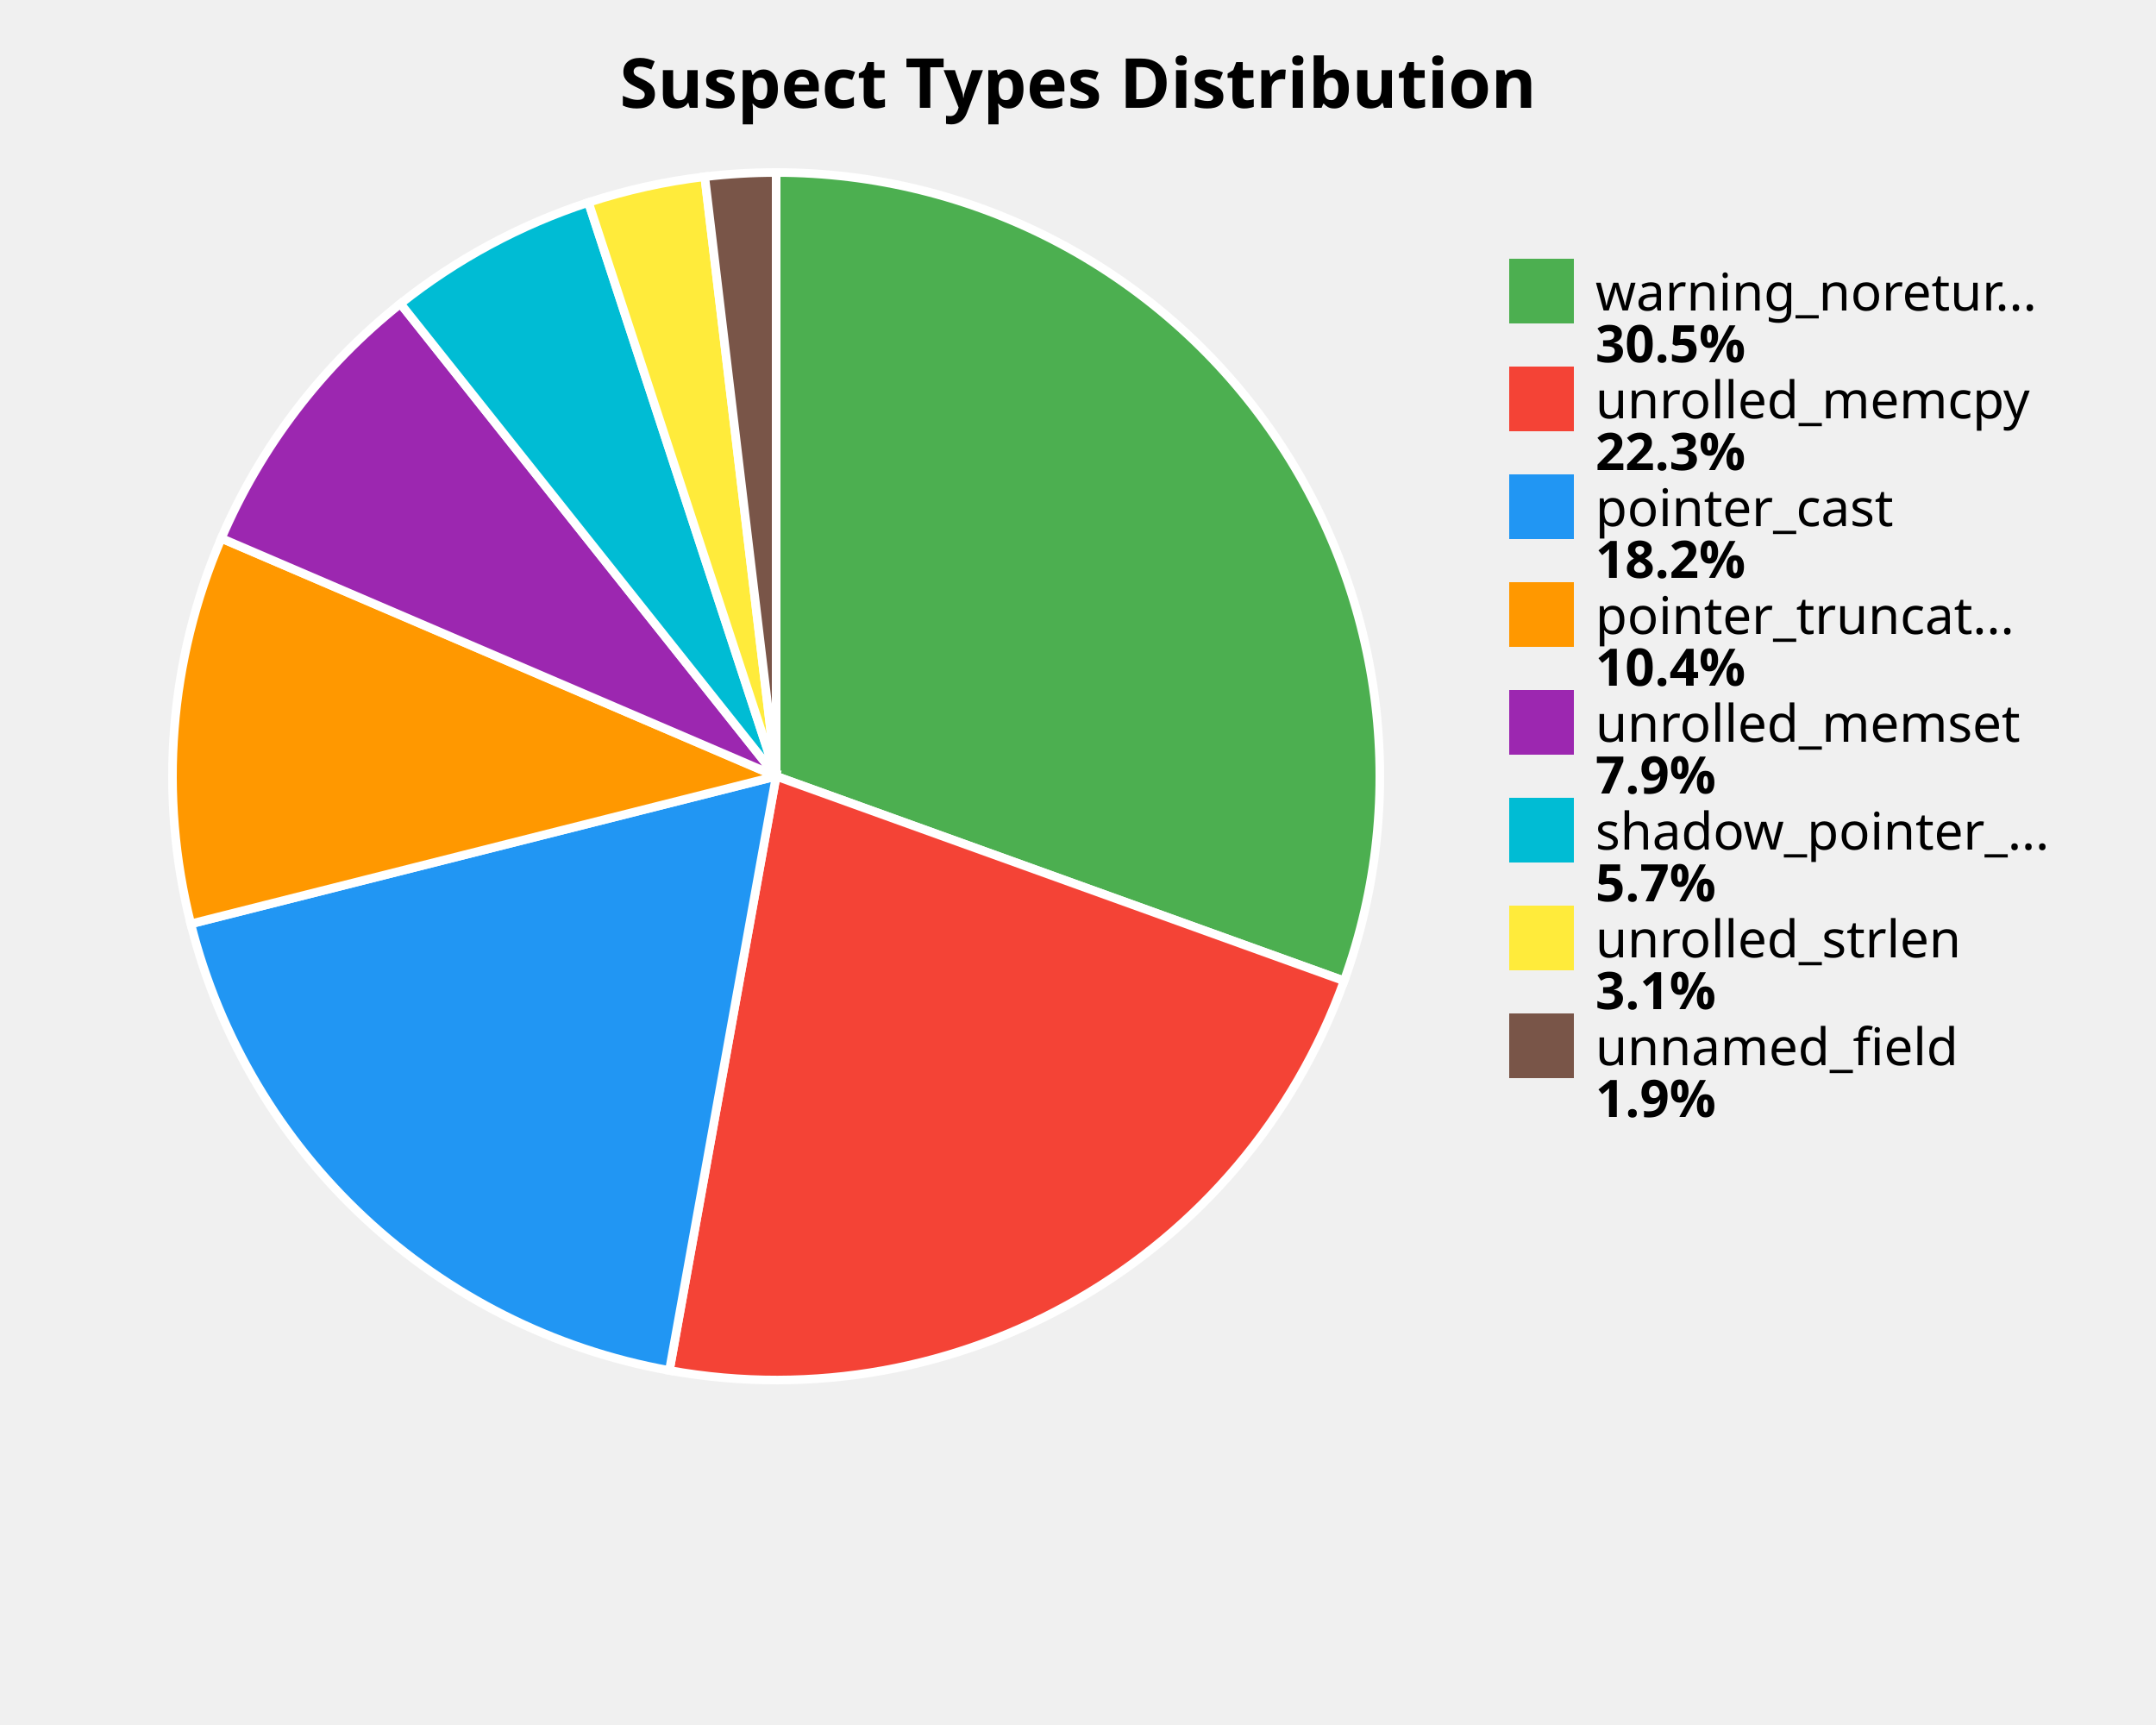
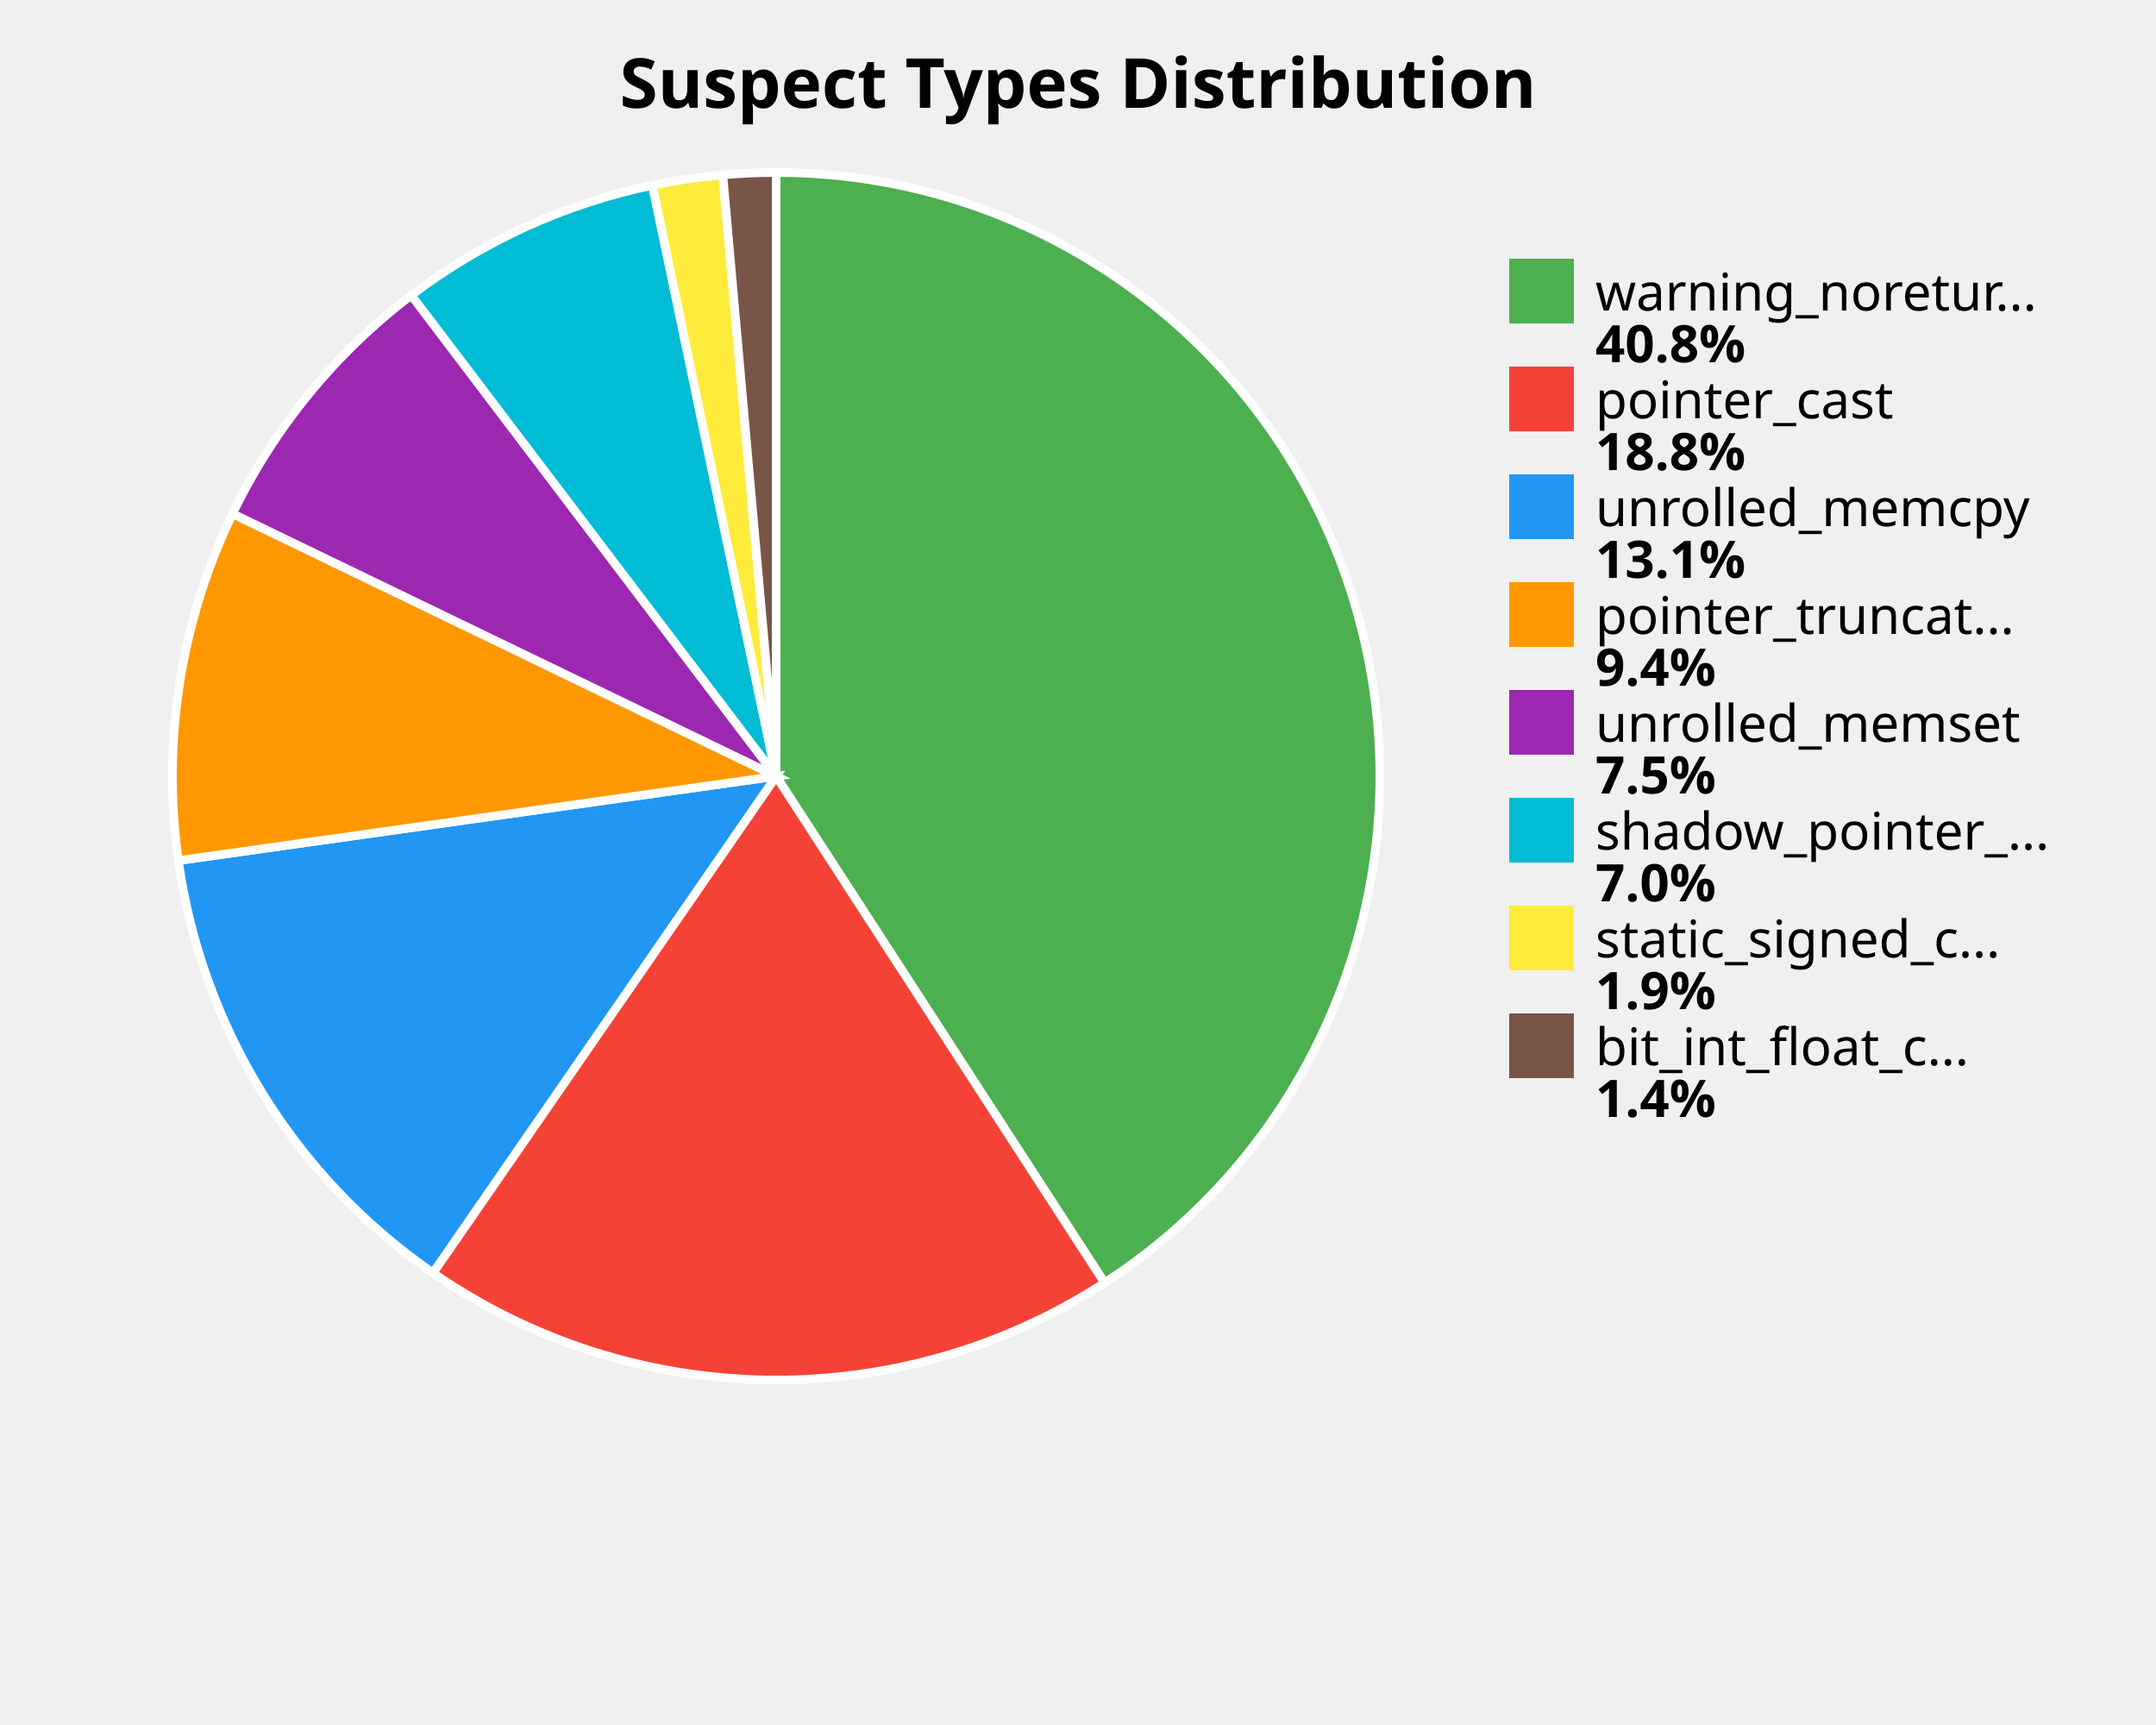
<svg xmlns="http://www.w3.org/2000/svg" width="500" height="400" viewBox="0 0 500 400">
  <style>
    .title { font: bold 16px sans-serif; }
    .label { font: 12px sans-serif; }
    .value { font: bold 12px sans-serif; }
  </style>
  <rect width="100%%" height="100%%" fill="white" />
  <text x="250" y="25" class="title" text-anchor="middle">Suspect Types Distribution</text>
-   <path d="M 180,180 L 180.00,40.00 A 140,140 0 0,1 311.71,227.45 Z" fill="#4CAF50" stroke="white" stroke-width="2" />
-   <path d="M 180,180 L 311.71,227.45 A 140,140 0 0,1 155.24,317.79 Z" fill="#F44336" stroke="white" stroke-width="2" />
-   <path d="M 180,180 L 155.24,317.79 A 140,140 0 0,1 44.25,214.23 Z" fill="#2196F3" stroke="white" stroke-width="2" />
-   <path d="M 180,180 L 44.25,214.23 A 140,140 0 0,1 51.33,124.83 Z" fill="#FF9800" stroke="white" stroke-width="2" />
-   <path d="M 180,180 L 51.33,124.83 A 140,140 0 0,1 92.87,70.42 Z" fill="#9C27B0" stroke="white" stroke-width="2" />
-   <path d="M 180,180 L 92.87,70.42 A 140,140 0 0,1 136.47,46.94 Z" fill="#00BCD4" stroke="white" stroke-width="2" />
-   <path d="M 180,180 L 136.47,46.94 A 140,140 0 0,1 163.44,40.98 Z" fill="#FFEB3B" stroke="white" stroke-width="2" />
-   <path d="M 180,180 L 163.44,40.98 A 140,140 0 0,1 180.00,40.00 Z" fill="#795548" stroke="white" stroke-width="2" />
+   <path d="M 180,180 L 180.00,40.00 A 140,140 0 0,1 256.16,297.47 Z" fill="#4CAF50" stroke="white" stroke-width="2" />
+   <path d="M 180,180 L 256.16,297.47 A 140,140 0 0,1 100.41,295.17 Z" fill="#F44336" stroke="white" stroke-width="2" />
+   <path d="M 180,180 L 100.41,295.17 A 140,140 0 0,1 41.37,199.55 Z" fill="#2196F3" stroke="white" stroke-width="2" />
+   <path d="M 180,180 L 41.37,199.55 A 140,140 0 0,1 53.93,119.12 Z" fill="#FF9800" stroke="white" stroke-width="2" />
+   <path d="M 180,180 L 53.93,119.12 A 140,140 0 0,1 95.39,68.46 Z" fill="#9C27B0" stroke="white" stroke-width="2" />
+   <path d="M 180,180 L 95.39,68.46 A 140,140 0 0,1 151.30,42.97 Z" fill="#00BCD4" stroke="white" stroke-width="2" />
+   <path d="M 180,180 L 151.30,42.97 A 140,140 0 0,1 167.63,40.55 Z" fill="#FFEB3B" stroke="white" stroke-width="2" />
+   <path d="M 180,180 L 167.63,40.55 A 140,140 0 0,1 180.00,40.00 Z" fill="#795548" stroke="white" stroke-width="2" />
  <rect x="350" y="60" width="15" height="15" fill="#4CAF50" />
  <text x="370" y="72" class="label">warning_noretur...</text>
-   <text x="370" y="84" class="value">30.5%</text>
+   <text x="370" y="84" class="value">40.8%</text>
  <rect x="350" y="85" width="15" height="15" fill="#F44336" />
-   <text x="370" y="97" class="label">unrolled_memcpy</text>
-   <text x="370" y="109" class="value">22.3%</text>
+   <text x="370" y="97" class="label">pointer_cast</text>
+   <text x="370" y="109" class="value">18.8%</text>
  <rect x="350" y="110" width="15" height="15" fill="#2196F3" />
-   <text x="370" y="122" class="label">pointer_cast</text>
-   <text x="370" y="134" class="value">18.2%</text>
+   <text x="370" y="122" class="label">unrolled_memcpy</text>
+   <text x="370" y="134" class="value">13.1%</text>
  <rect x="350" y="135" width="15" height="15" fill="#FF9800" />
  <text x="370" y="147" class="label">pointer_truncat...</text>
-   <text x="370" y="159" class="value">10.4%</text>
+   <text x="370" y="159" class="value">9.4%</text>
  <rect x="350" y="160" width="15" height="15" fill="#9C27B0" />
  <text x="370" y="172" class="label">unrolled_memset</text>
-   <text x="370" y="184" class="value">7.9%</text>
+   <text x="370" y="184" class="value">7.5%</text>
  <rect x="350" y="185" width="15" height="15" fill="#00BCD4" />
  <text x="370" y="197" class="label">shadow_pointer_...</text>
-   <text x="370" y="209" class="value">5.7%</text>
+   <text x="370" y="209" class="value">7.0%</text>
  <rect x="350" y="210" width="15" height="15" fill="#FFEB3B" />
-   <text x="370" y="222" class="label">unrolled_strlen</text>
-   <text x="370" y="234" class="value">3.1%</text>
+   <text x="370" y="222" class="label">static_signed_c...</text>
+   <text x="370" y="234" class="value">1.9%</text>
  <rect x="350" y="235" width="15" height="15" fill="#795548" />
-   <text x="370" y="247" class="label">unnamed_field</text>
-   <text x="370" y="259" class="value">1.9%</text>
+   <text x="370" y="247" class="label">bit_int_float_c...</text>
+   <text x="370" y="259" class="value">1.4%</text>
</svg>
